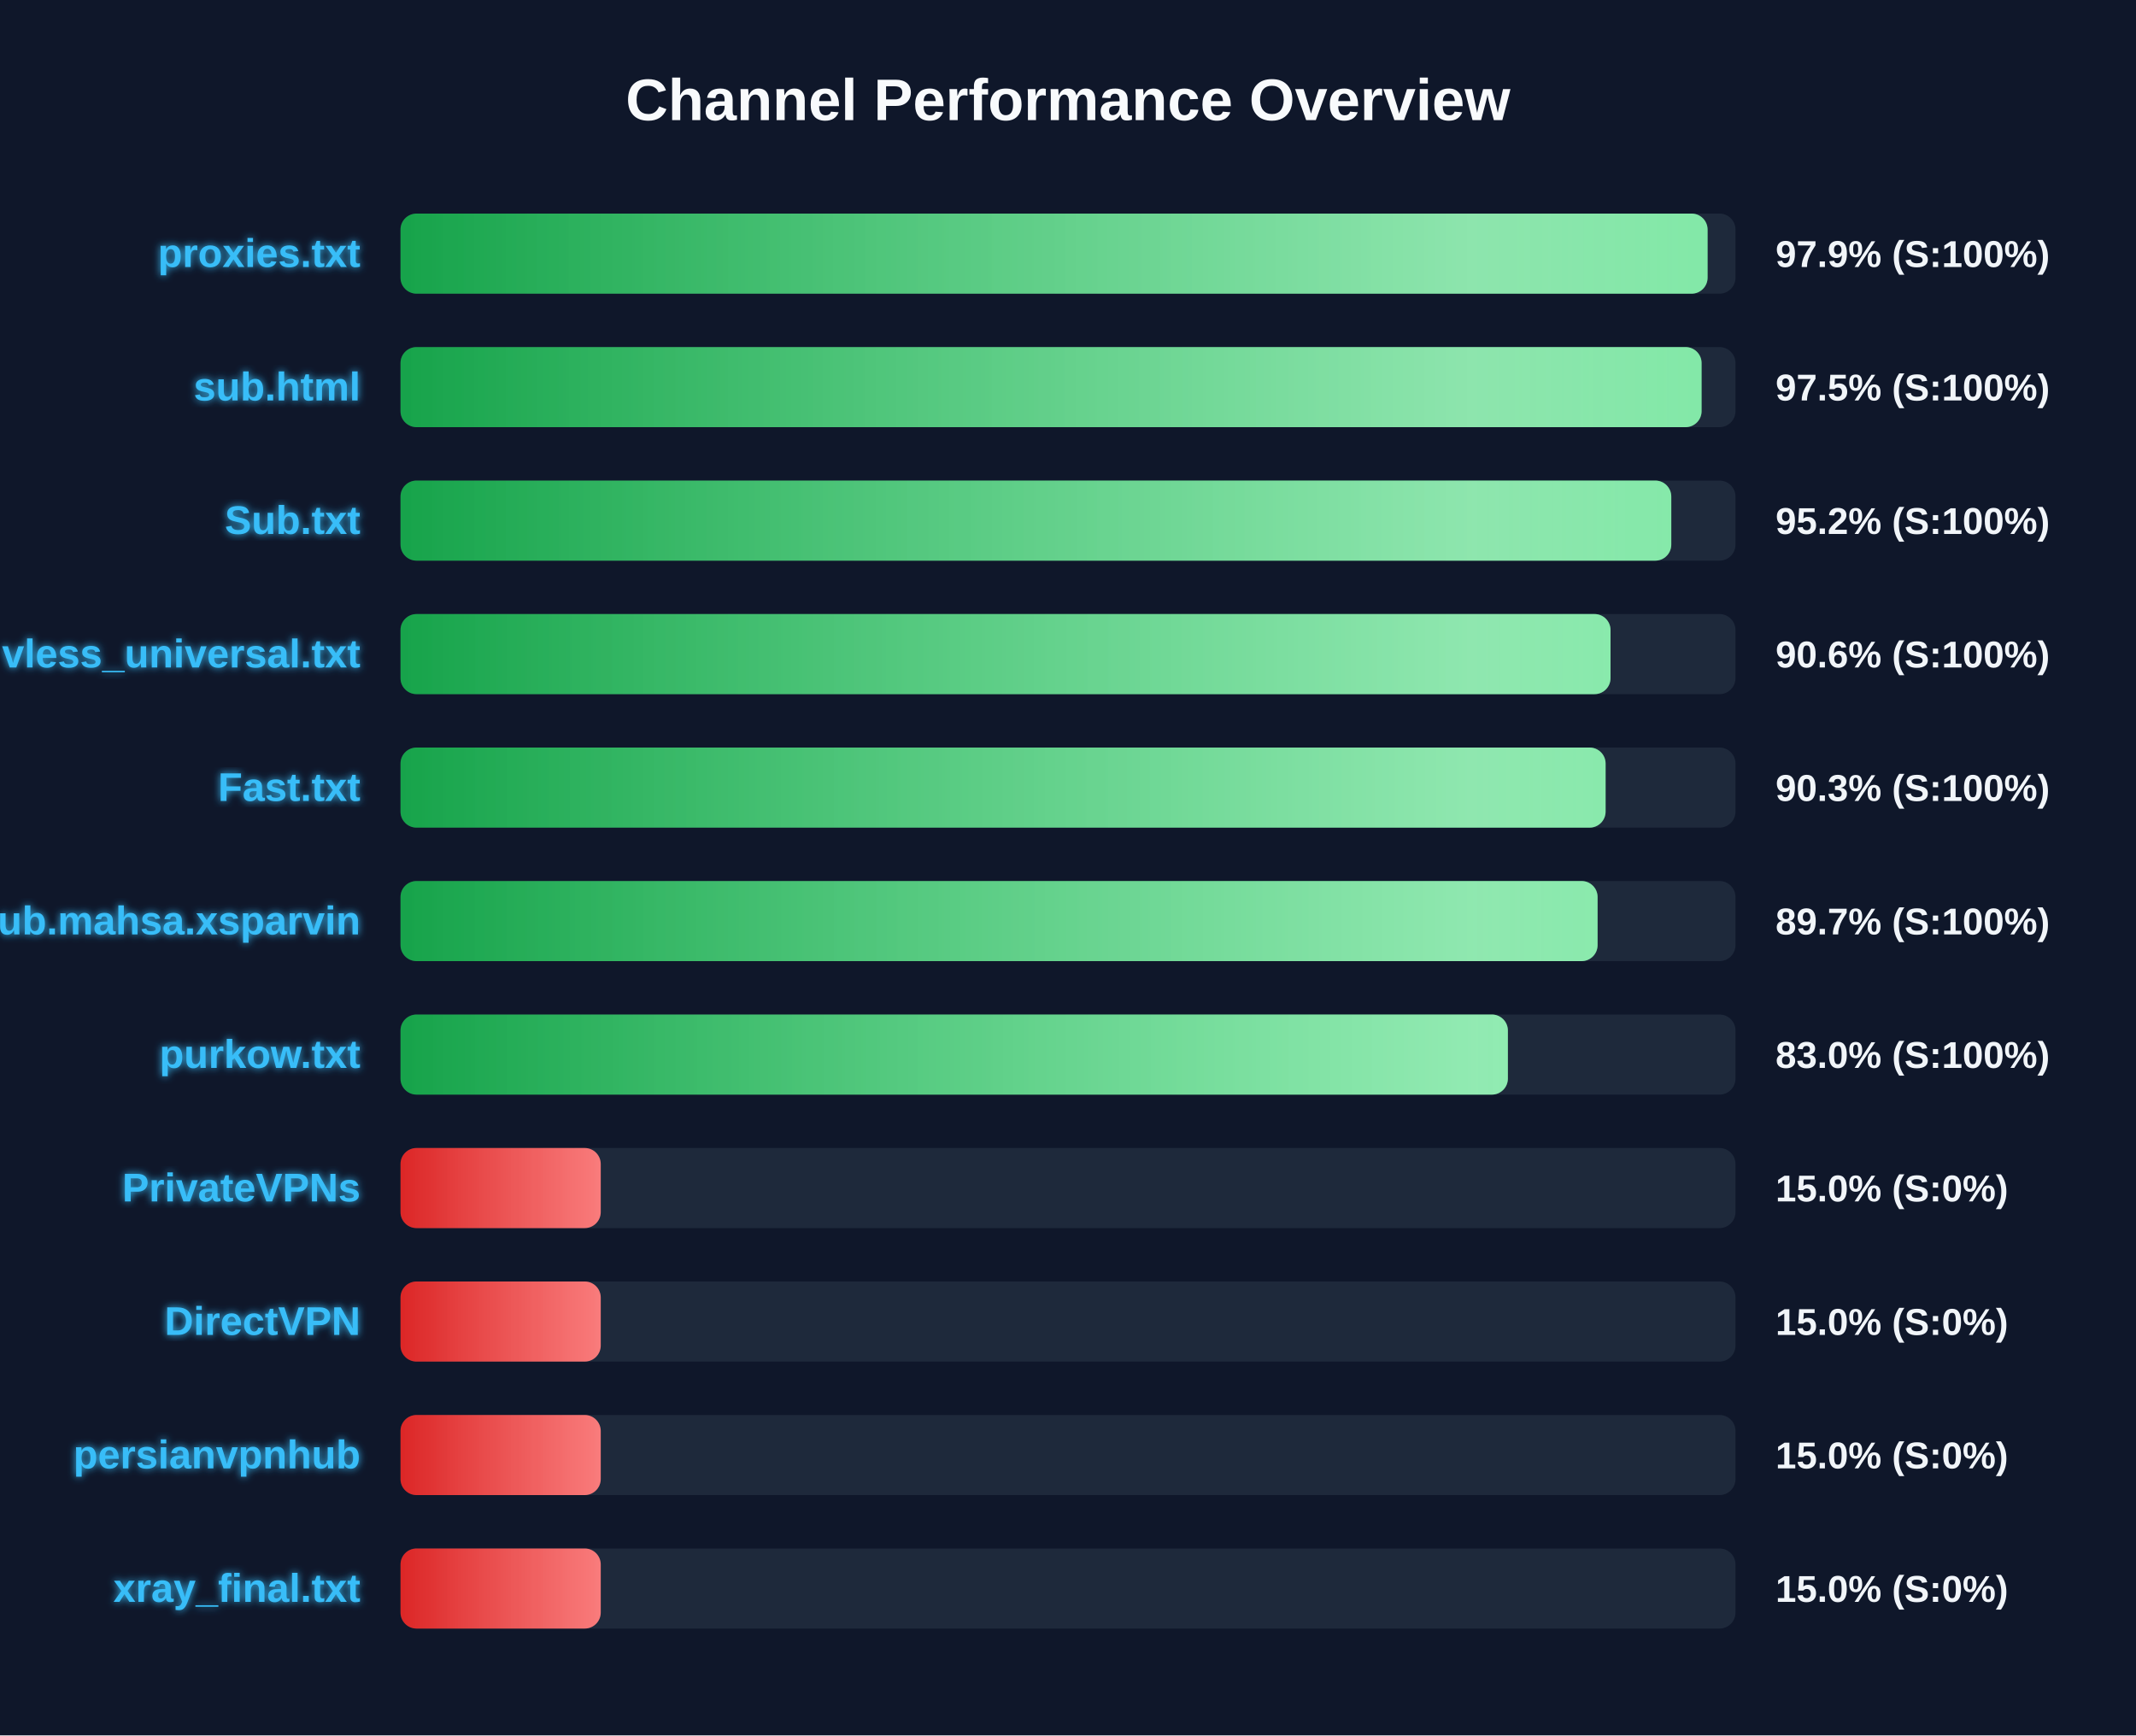
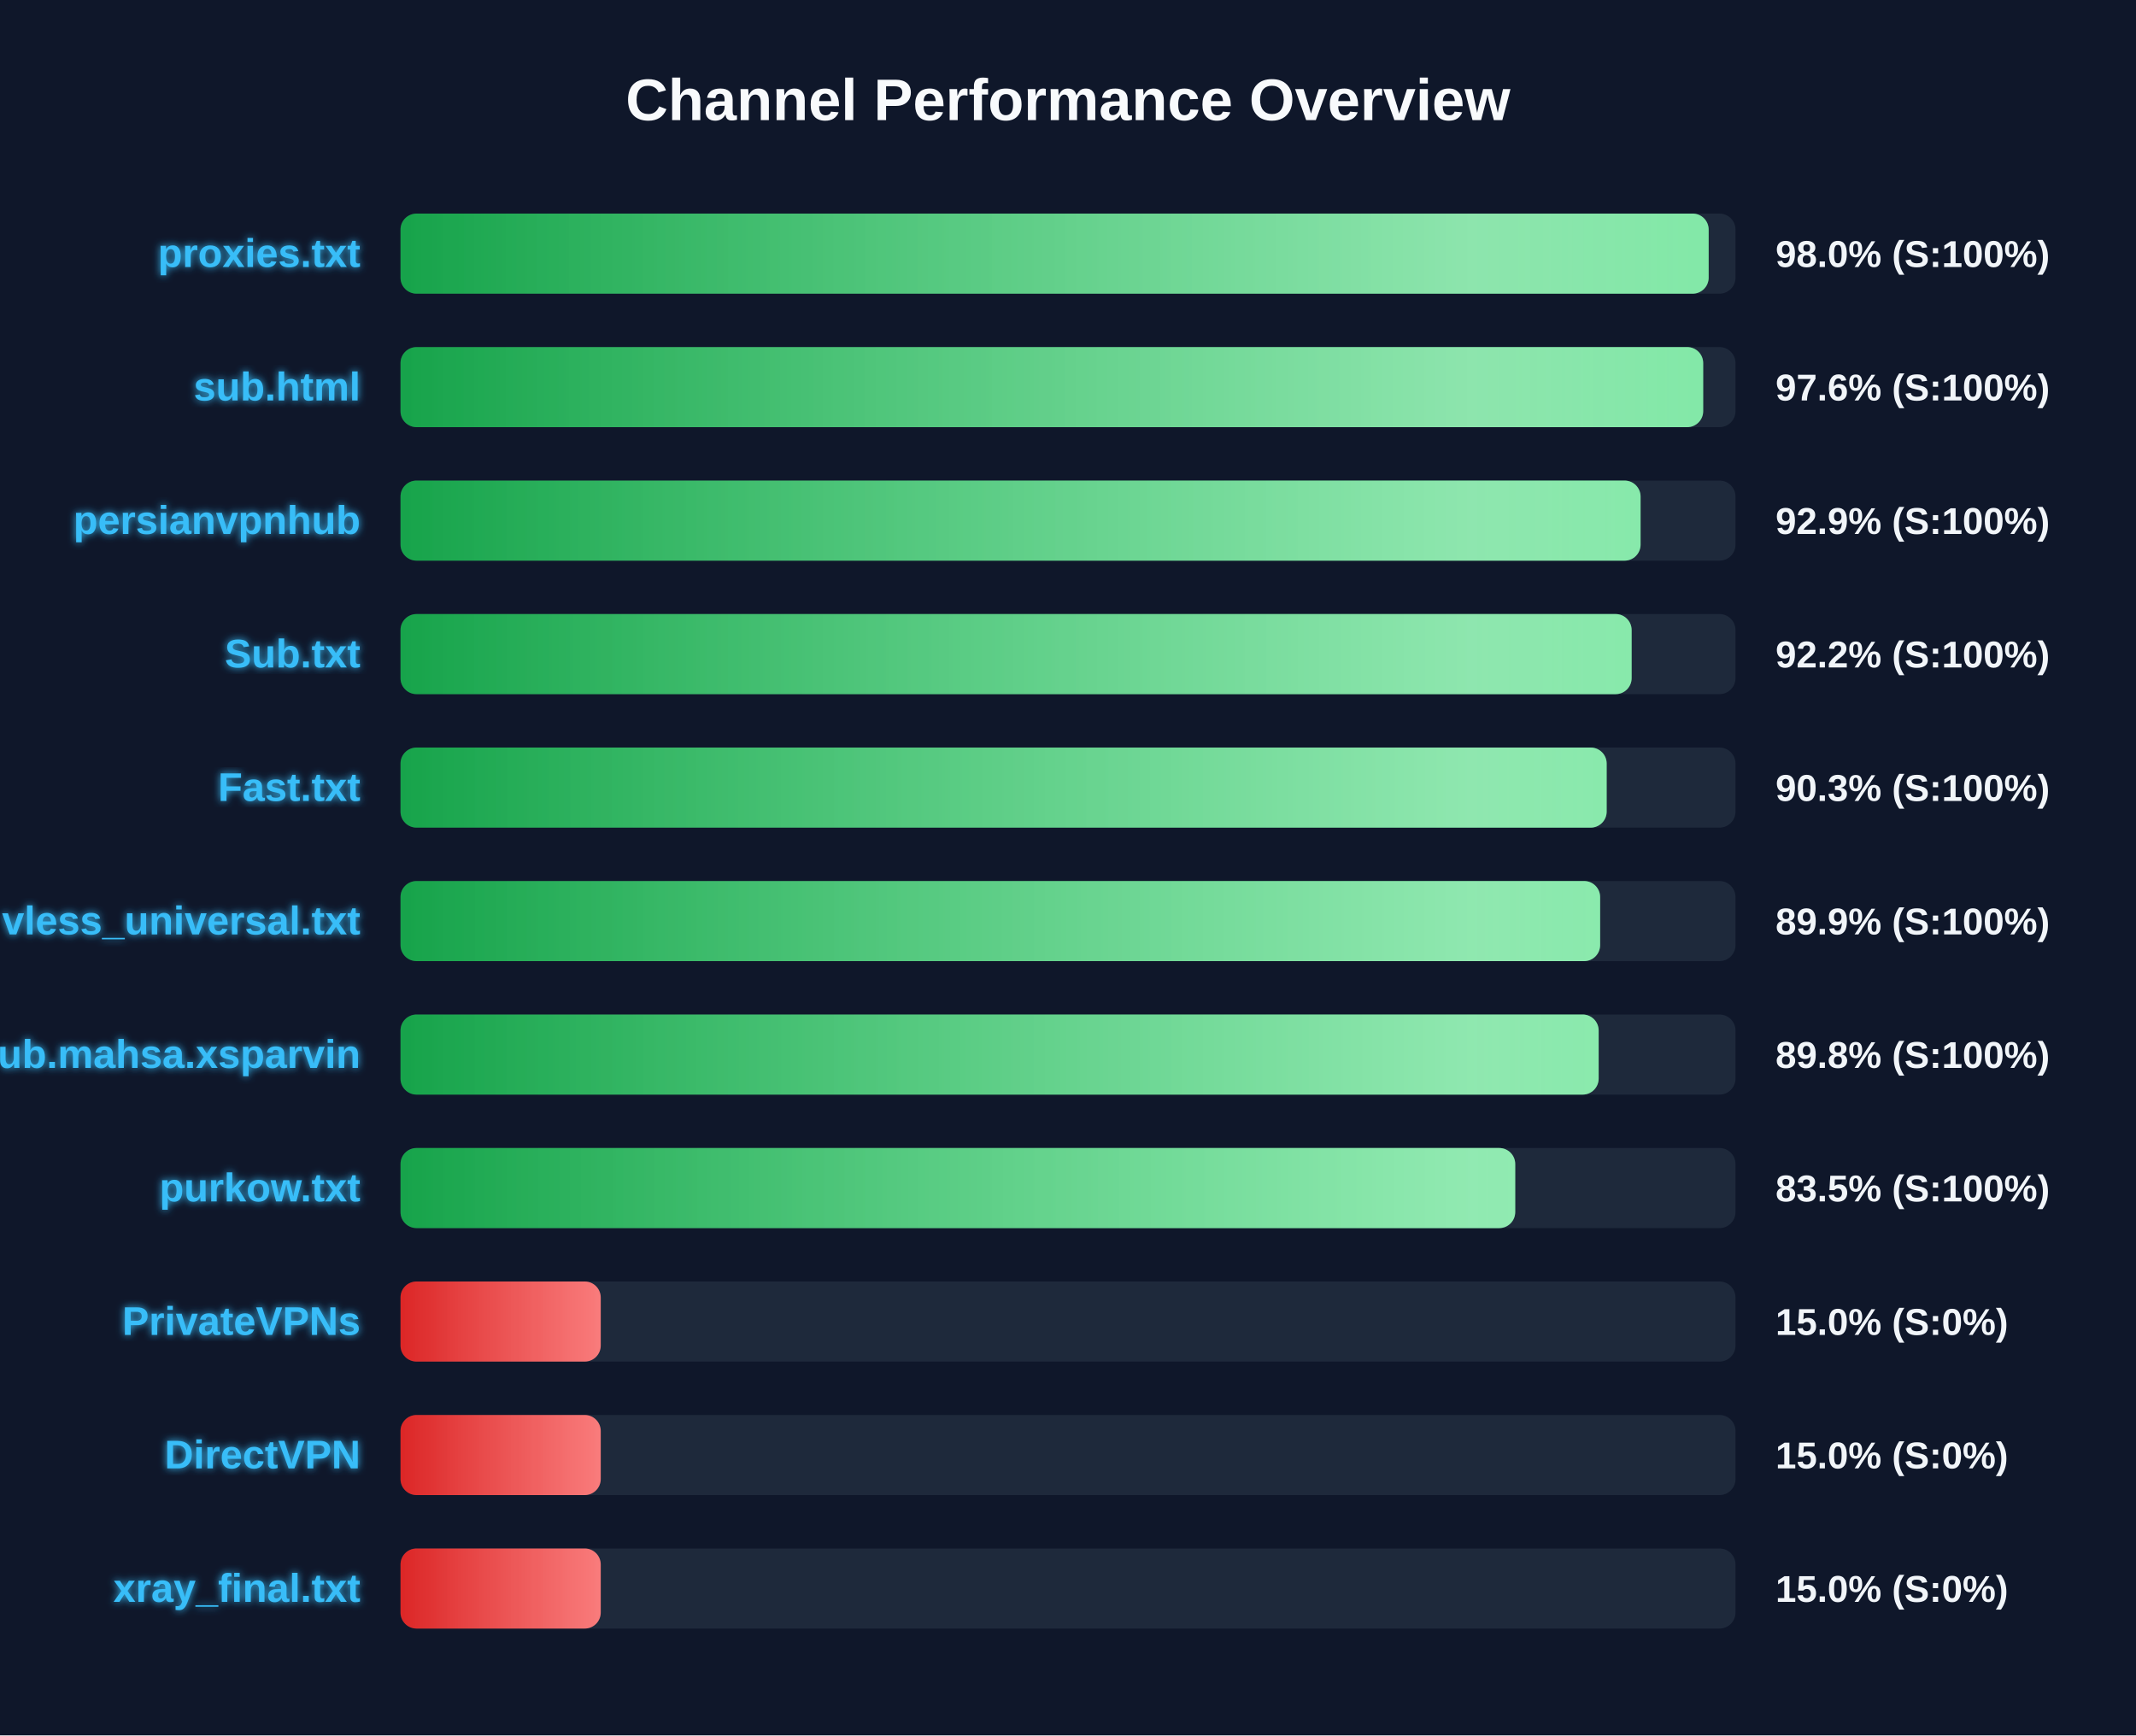
<svg xmlns="http://www.w3.org/2000/svg" width="800" height="650" version="1.1">
  <defs>
    <linearGradient id="grad-green" x1="0%" y1="0%" x2="100%" y2="0%">
      <stop offset="0%" stop-color="#16a34a" />
      <stop offset="100%" stop-color="#4ade80" />
    </linearGradient>
    <linearGradient id="grad-yellow" x1="0%" y1="0%" x2="100%" y2="0%">
      <stop offset="0%" stop-color="#ca8a04" />
      <stop offset="100%" stop-color="#fde047" />
    </linearGradient>
    <linearGradient id="grad-red" x1="0%" y1="0%" x2="100%" y2="0%">
      <stop offset="0%" stop-color="#dc2626" />
      <stop offset="100%" stop-color="#f87171" />
    </linearGradient>
    <linearGradient id="shimmer" x1="0%" y1="0%" x2="100%" y2="0%">
      <stop offset="0%" stop-color="rgba(255,255,255,0)" />
      <stop offset="50%" stop-color="rgba(255,255,255,0.4)" />
      <stop offset="100%" stop-color="rgba(255,255,255,0)" />
    </linearGradient>
    <filter id="glow" x="-20%" y="-20%" width="140%" height="140%">
      <feGaussianBlur stdDeviation="1.5" result="blur" />
      <feComposite in="SourceGraphic" in2="blur" operator="over" />
    </filter>
  </defs>
  <style>
        .bg-rect { fill: #0f172a; }
        .title { font: bold 22px 'Segoe UI', Arial, sans-serif; fill: #f8fafc; }
        .row { font: bold 15px 'Segoe UI', Arial, sans-serif; fill: #38bdf8; filter: url(#glow); }
        .score { font: bold 14px 'Segoe UI', Arial, sans-serif; fill: #f1f5f9; }
        @keyframes shimmer-anim {
            0% { transform: translateX(-100%); }
            100% { transform: translateX(200%); }
        }
        .shimmer-rect {
            animation: shimmer-anim 2.5s infinite linear;
        }
    </style>
  <rect width="100%" height="100%" class="bg-rect" />
  <text x="400" y="45" text-anchor="middle" class="title">Channel Performance Overview</text>
  <rect x="150" y="80" width="500" height="30" fill="#1e293b" rx="6" />
  <clipPath id="clip-0">
-     <rect x="150" y="80" width="489.55" height="30" rx="6" />
+     <rect x="150" y="80" width="489.95" height="30" rx="6" />
  </clipPath>
-   <rect x="150" y="80" width="489.55" height="30" fill="url(#grad-green)" rx="6" />
+   <rect x="150" y="80" width="489.95" height="30" fill="url(#grad-green)" rx="6" />
  <g clip-path="url(#clip-0)">
    <rect x="150" y="80" width="100%" height="30" fill="url(#shimmer)" class="shimmer-rect" />
  </g>
  <text x="135" y="100" text-anchor="end" class="row">proxies.txt</text>
-   <text x="665" y="100" text-anchor="start" class="score">97.9% (S:100%)</text>
+   <text x="665" y="100" text-anchor="start" class="score">98.0% (S:100%)</text>
  <rect x="150" y="130" width="500" height="30" fill="#1e293b" rx="6" />
  <clipPath id="clip-1">
-     <rect x="150" y="130" width="487.3" height="30" rx="6" />
+     <rect x="150" y="130" width="487.9" height="30" rx="6" />
  </clipPath>
-   <rect x="150" y="130" width="487.3" height="30" fill="url(#grad-green)" rx="6" />
+   <rect x="150" y="130" width="487.9" height="30" fill="url(#grad-green)" rx="6" />
  <g clip-path="url(#clip-1)">
    <rect x="150" y="130" width="100%" height="30" fill="url(#shimmer)" class="shimmer-rect" />
  </g>
  <text x="135" y="150" text-anchor="end" class="row">sub.html</text>
-   <text x="665" y="150" text-anchor="start" class="score">97.5% (S:100%)</text>
+   <text x="665" y="150" text-anchor="start" class="score">97.6% (S:100%)</text>
  <rect x="150" y="180" width="500" height="30" fill="#1e293b" rx="6" />
  <clipPath id="clip-2">
-     <rect x="150" y="180" width="475.95" height="30" rx="6" />
+     <rect x="150" y="180" width="464.45" height="30" rx="6" />
  </clipPath>
-   <rect x="150" y="180" width="475.95" height="30" fill="url(#grad-green)" rx="6" />
+   <rect x="150" y="180" width="464.45" height="30" fill="url(#grad-green)" rx="6" />
  <g clip-path="url(#clip-2)">
    <rect x="150" y="180" width="100%" height="30" fill="url(#shimmer)" class="shimmer-rect" />
  </g>
-   <text x="135" y="200" text-anchor="end" class="row">Sub.txt</text>
-   <text x="665" y="200" text-anchor="start" class="score">95.2% (S:100%)</text>
+   <text x="135" y="200" text-anchor="end" class="row">persianvpnhub</text>
+   <text x="665" y="200" text-anchor="start" class="score">92.9% (S:100%)</text>
  <rect x="150" y="230" width="500" height="30" fill="#1e293b" rx="6" />
  <clipPath id="clip-3">
-     <rect x="150" y="230" width="453.2" height="30" rx="6" />
+     <rect x="150" y="230" width="461.1" height="30" rx="6" />
  </clipPath>
-   <rect x="150" y="230" width="453.2" height="30" fill="url(#grad-green)" rx="6" />
+   <rect x="150" y="230" width="461.1" height="30" fill="url(#grad-green)" rx="6" />
  <g clip-path="url(#clip-3)">
    <rect x="150" y="230" width="100%" height="30" fill="url(#shimmer)" class="shimmer-rect" />
  </g>
-   <text x="135" y="250" text-anchor="end" class="row">vless_universal.txt</text>
-   <text x="665" y="250" text-anchor="start" class="score">90.6% (S:100%)</text>
+   <text x="135" y="250" text-anchor="end" class="row">Sub.txt</text>
+   <text x="665" y="250" text-anchor="start" class="score">92.2% (S:100%)</text>
  <rect x="150" y="280" width="500" height="30" fill="#1e293b" rx="6" />
  <clipPath id="clip-4">
-     <rect x="150" y="280" width="451.35" height="30" rx="6" />
+     <rect x="150" y="280" width="451.75" height="30" rx="6" />
  </clipPath>
-   <rect x="150" y="280" width="451.35" height="30" fill="url(#grad-green)" rx="6" />
+   <rect x="150" y="280" width="451.75" height="30" fill="url(#grad-green)" rx="6" />
  <g clip-path="url(#clip-4)">
    <rect x="150" y="280" width="100%" height="30" fill="url(#shimmer)" class="shimmer-rect" />
  </g>
  <text x="135" y="300" text-anchor="end" class="row">Fast.txt</text>
  <text x="665" y="300" text-anchor="start" class="score">90.3% (S:100%)</text>
  <rect x="150" y="330" width="500" height="30" fill="#1e293b" rx="6" />
  <clipPath id="clip-5">
-     <rect x="150" y="330" width="448.35" height="30" rx="6" />
+     <rect x="150" y="330" width="449.3" height="30" rx="6" />
  </clipPath>
-   <rect x="150" y="330" width="448.35" height="30" fill="url(#grad-green)" rx="6" />
+   <rect x="150" y="330" width="449.3" height="30" fill="url(#grad-green)" rx="6" />
  <g clip-path="url(#clip-5)">
    <rect x="150" y="330" width="100%" height="30" fill="url(#shimmer)" class="shimmer-rect" />
  </g>
-   <text x="135" y="350" text-anchor="end" class="row">Sub.mahsa.xsparvin</text>
-   <text x="665" y="350" text-anchor="start" class="score">89.7% (S:100%)</text>
+   <text x="135" y="350" text-anchor="end" class="row">vless_universal.txt</text>
+   <text x="665" y="350" text-anchor="start" class="score">89.9% (S:100%)</text>
  <rect x="150" y="380" width="500" height="30" fill="#1e293b" rx="6" />
  <clipPath id="clip-6">
-     <rect x="150" y="380" width="414.75" height="30" rx="6" />
+     <rect x="150" y="380" width="448.75" height="30" rx="6" />
  </clipPath>
-   <rect x="150" y="380" width="414.75" height="30" fill="url(#grad-green)" rx="6" />
+   <rect x="150" y="380" width="448.75" height="30" fill="url(#grad-green)" rx="6" />
  <g clip-path="url(#clip-6)">
    <rect x="150" y="380" width="100%" height="30" fill="url(#shimmer)" class="shimmer-rect" />
  </g>
-   <text x="135" y="400" text-anchor="end" class="row">purkow.txt</text>
-   <text x="665" y="400" text-anchor="start" class="score">83.0% (S:100%)</text>
+   <text x="135" y="400" text-anchor="end" class="row">Sub.mahsa.xsparvin</text>
+   <text x="665" y="400" text-anchor="start" class="score">89.8% (S:100%)</text>
  <rect x="150" y="430" width="500" height="30" fill="#1e293b" rx="6" />
  <clipPath id="clip-7">
-     <rect x="150" y="430" width="75.0" height="30" rx="6" />
+     <rect x="150" y="430" width="417.5" height="30" rx="6" />
  </clipPath>
-   <rect x="150" y="430" width="75.0" height="30" fill="url(#grad-red)" rx="6" />
+   <rect x="150" y="430" width="417.5" height="30" fill="url(#grad-green)" rx="6" />
  <g clip-path="url(#clip-7)">
    <rect x="150" y="430" width="100%" height="30" fill="url(#shimmer)" class="shimmer-rect" />
  </g>
-   <text x="135" y="450" text-anchor="end" class="row">PrivateVPNs</text>
-   <text x="665" y="450" text-anchor="start" class="score">15.0% (S:0%)</text>
+   <text x="135" y="450" text-anchor="end" class="row">purkow.txt</text>
+   <text x="665" y="450" text-anchor="start" class="score">83.5% (S:100%)</text>
  <rect x="150" y="480" width="500" height="30" fill="#1e293b" rx="6" />
  <clipPath id="clip-8">
    <rect x="150" y="480" width="75.0" height="30" rx="6" />
  </clipPath>
  <rect x="150" y="480" width="75.0" height="30" fill="url(#grad-red)" rx="6" />
  <g clip-path="url(#clip-8)">
    <rect x="150" y="480" width="100%" height="30" fill="url(#shimmer)" class="shimmer-rect" />
  </g>
-   <text x="135" y="500" text-anchor="end" class="row">DirectVPN</text>
+   <text x="135" y="500" text-anchor="end" class="row">PrivateVPNs</text>
  <text x="665" y="500" text-anchor="start" class="score">15.0% (S:0%)</text>
  <rect x="150" y="530" width="500" height="30" fill="#1e293b" rx="6" />
  <clipPath id="clip-9">
    <rect x="150" y="530" width="75.0" height="30" rx="6" />
  </clipPath>
  <rect x="150" y="530" width="75.0" height="30" fill="url(#grad-red)" rx="6" />
  <g clip-path="url(#clip-9)">
    <rect x="150" y="530" width="100%" height="30" fill="url(#shimmer)" class="shimmer-rect" />
  </g>
-   <text x="135" y="550" text-anchor="end" class="row">persianvpnhub</text>
+   <text x="135" y="550" text-anchor="end" class="row">DirectVPN</text>
  <text x="665" y="550" text-anchor="start" class="score">15.0% (S:0%)</text>
  <rect x="150" y="580" width="500" height="30" fill="#1e293b" rx="6" />
  <clipPath id="clip-10">
    <rect x="150" y="580" width="75.0" height="30" rx="6" />
  </clipPath>
  <rect x="150" y="580" width="75.0" height="30" fill="url(#grad-red)" rx="6" />
  <g clip-path="url(#clip-10)">
    <rect x="150" y="580" width="100%" height="30" fill="url(#shimmer)" class="shimmer-rect" />
  </g>
  <text x="135" y="600" text-anchor="end" class="row">xray_final.txt</text>
  <text x="665" y="600" text-anchor="start" class="score">15.0% (S:0%)</text>
</svg>
